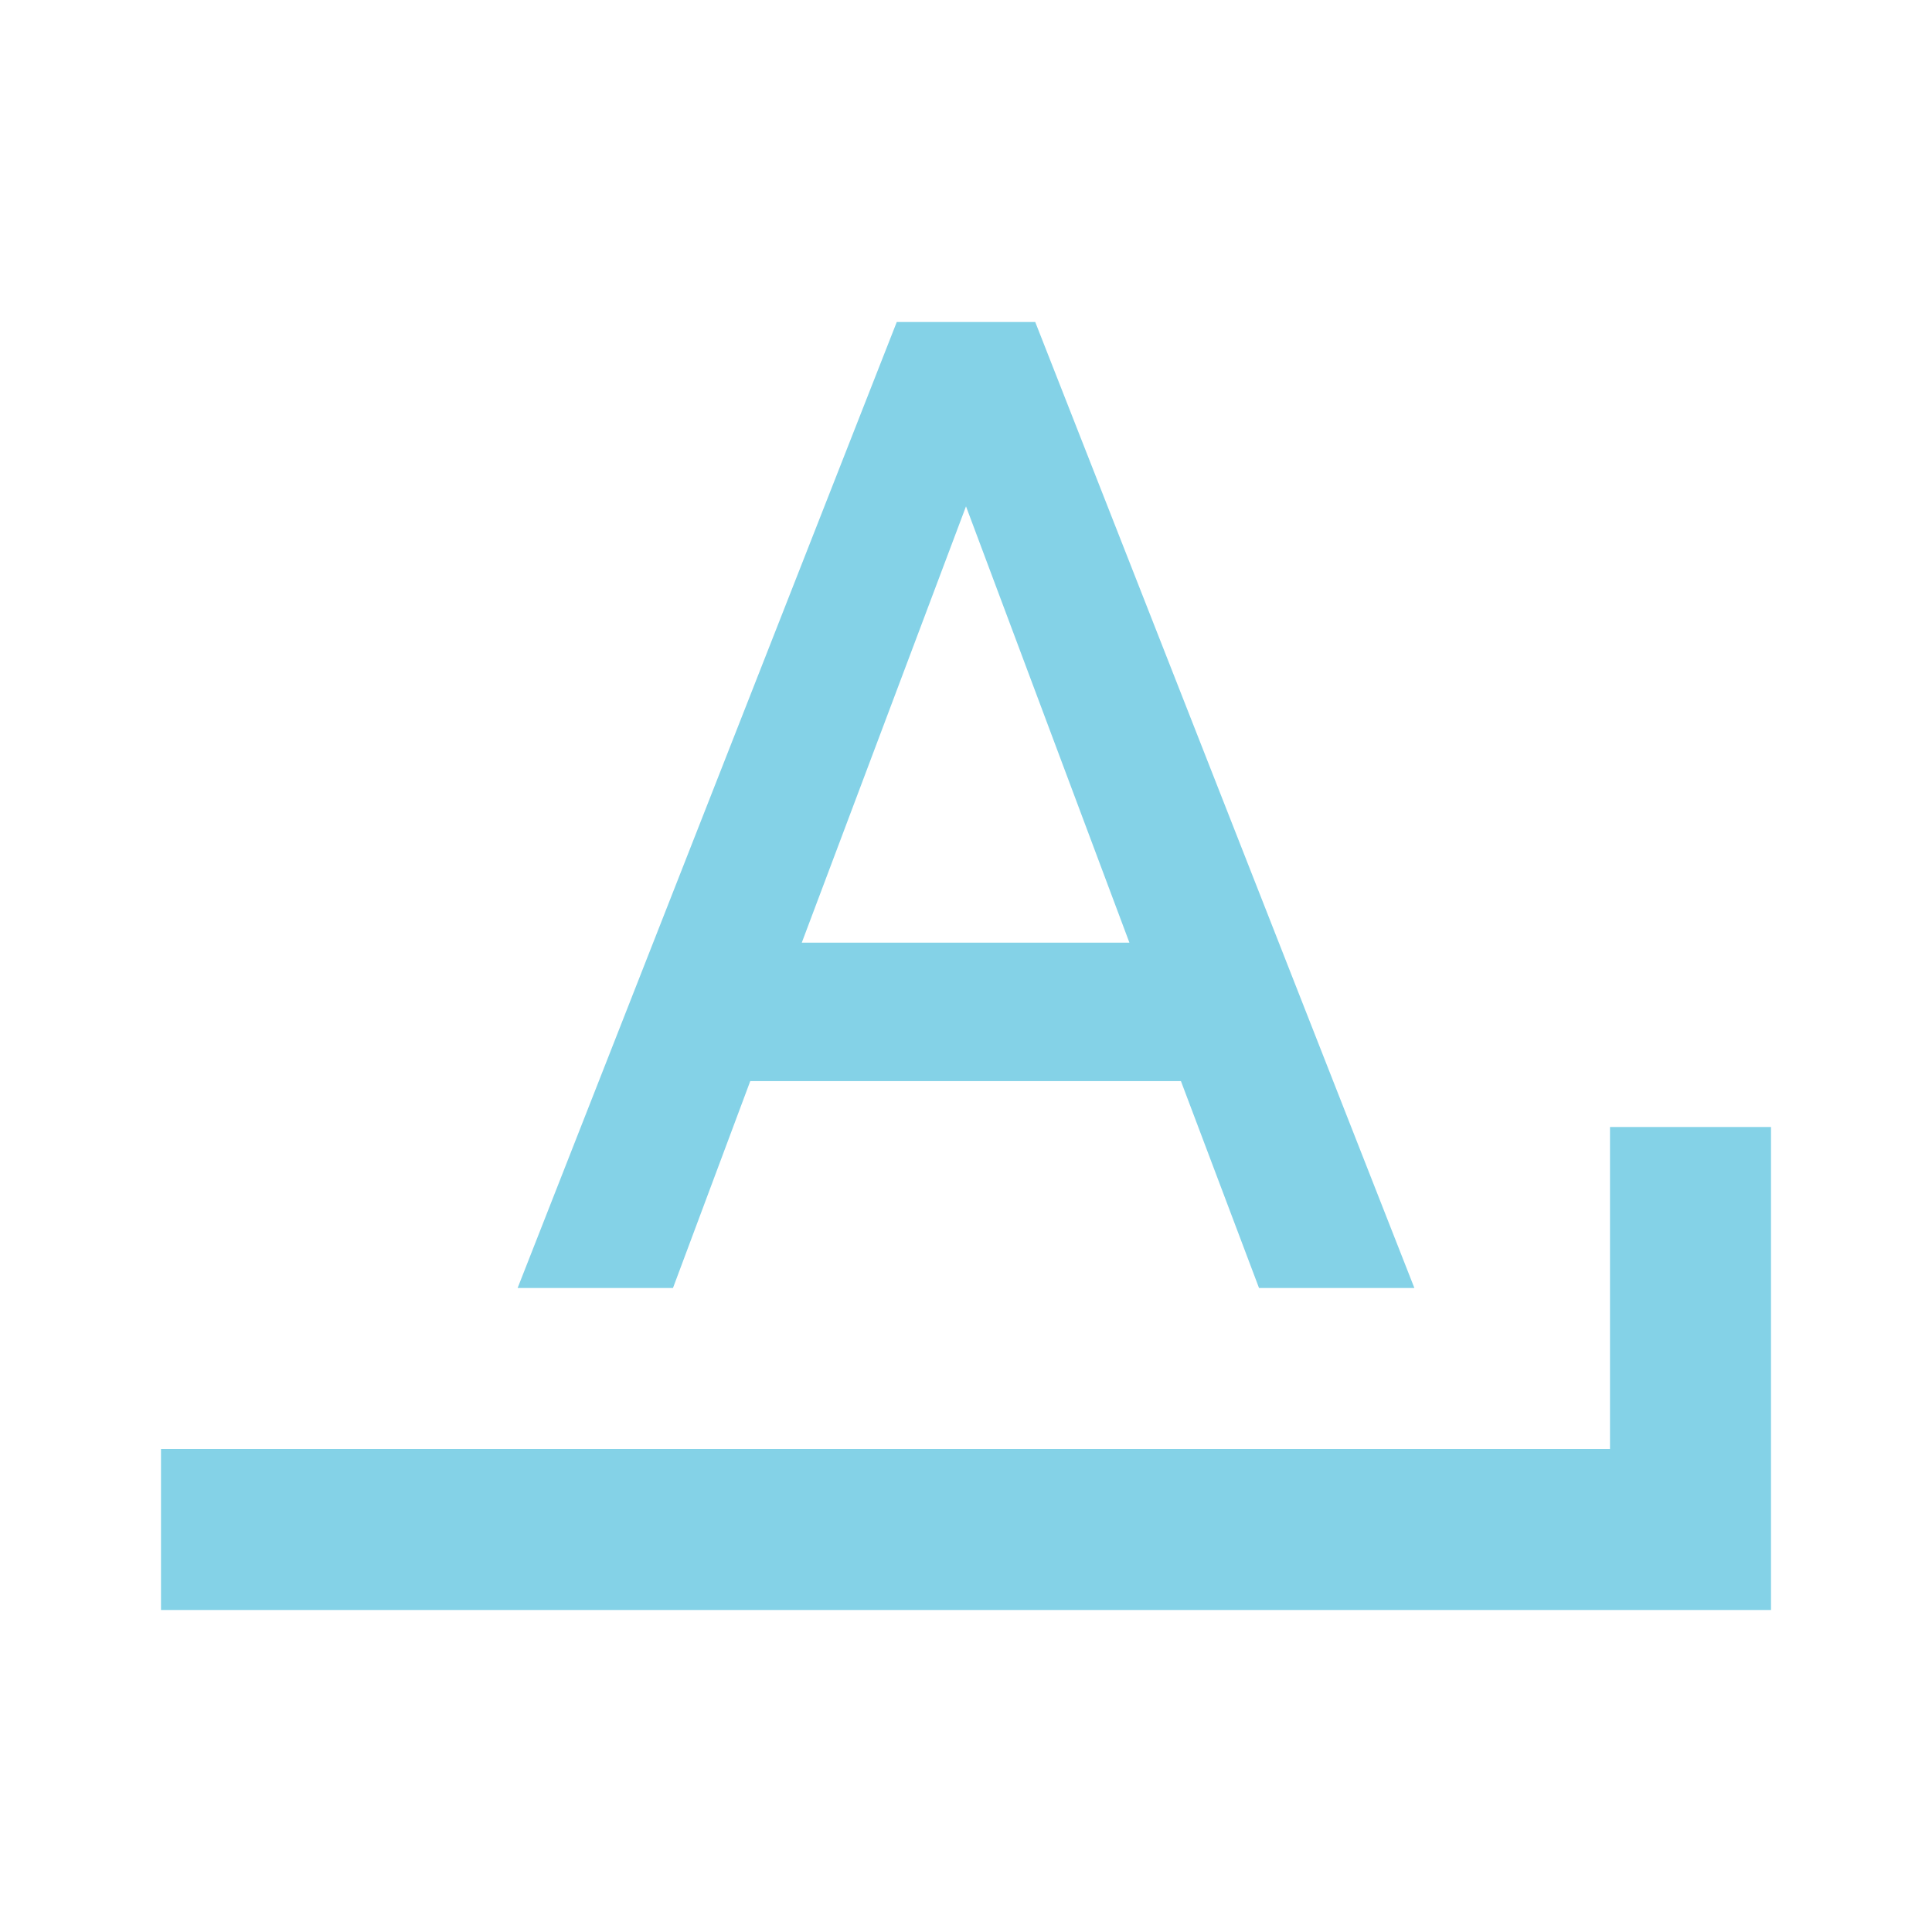
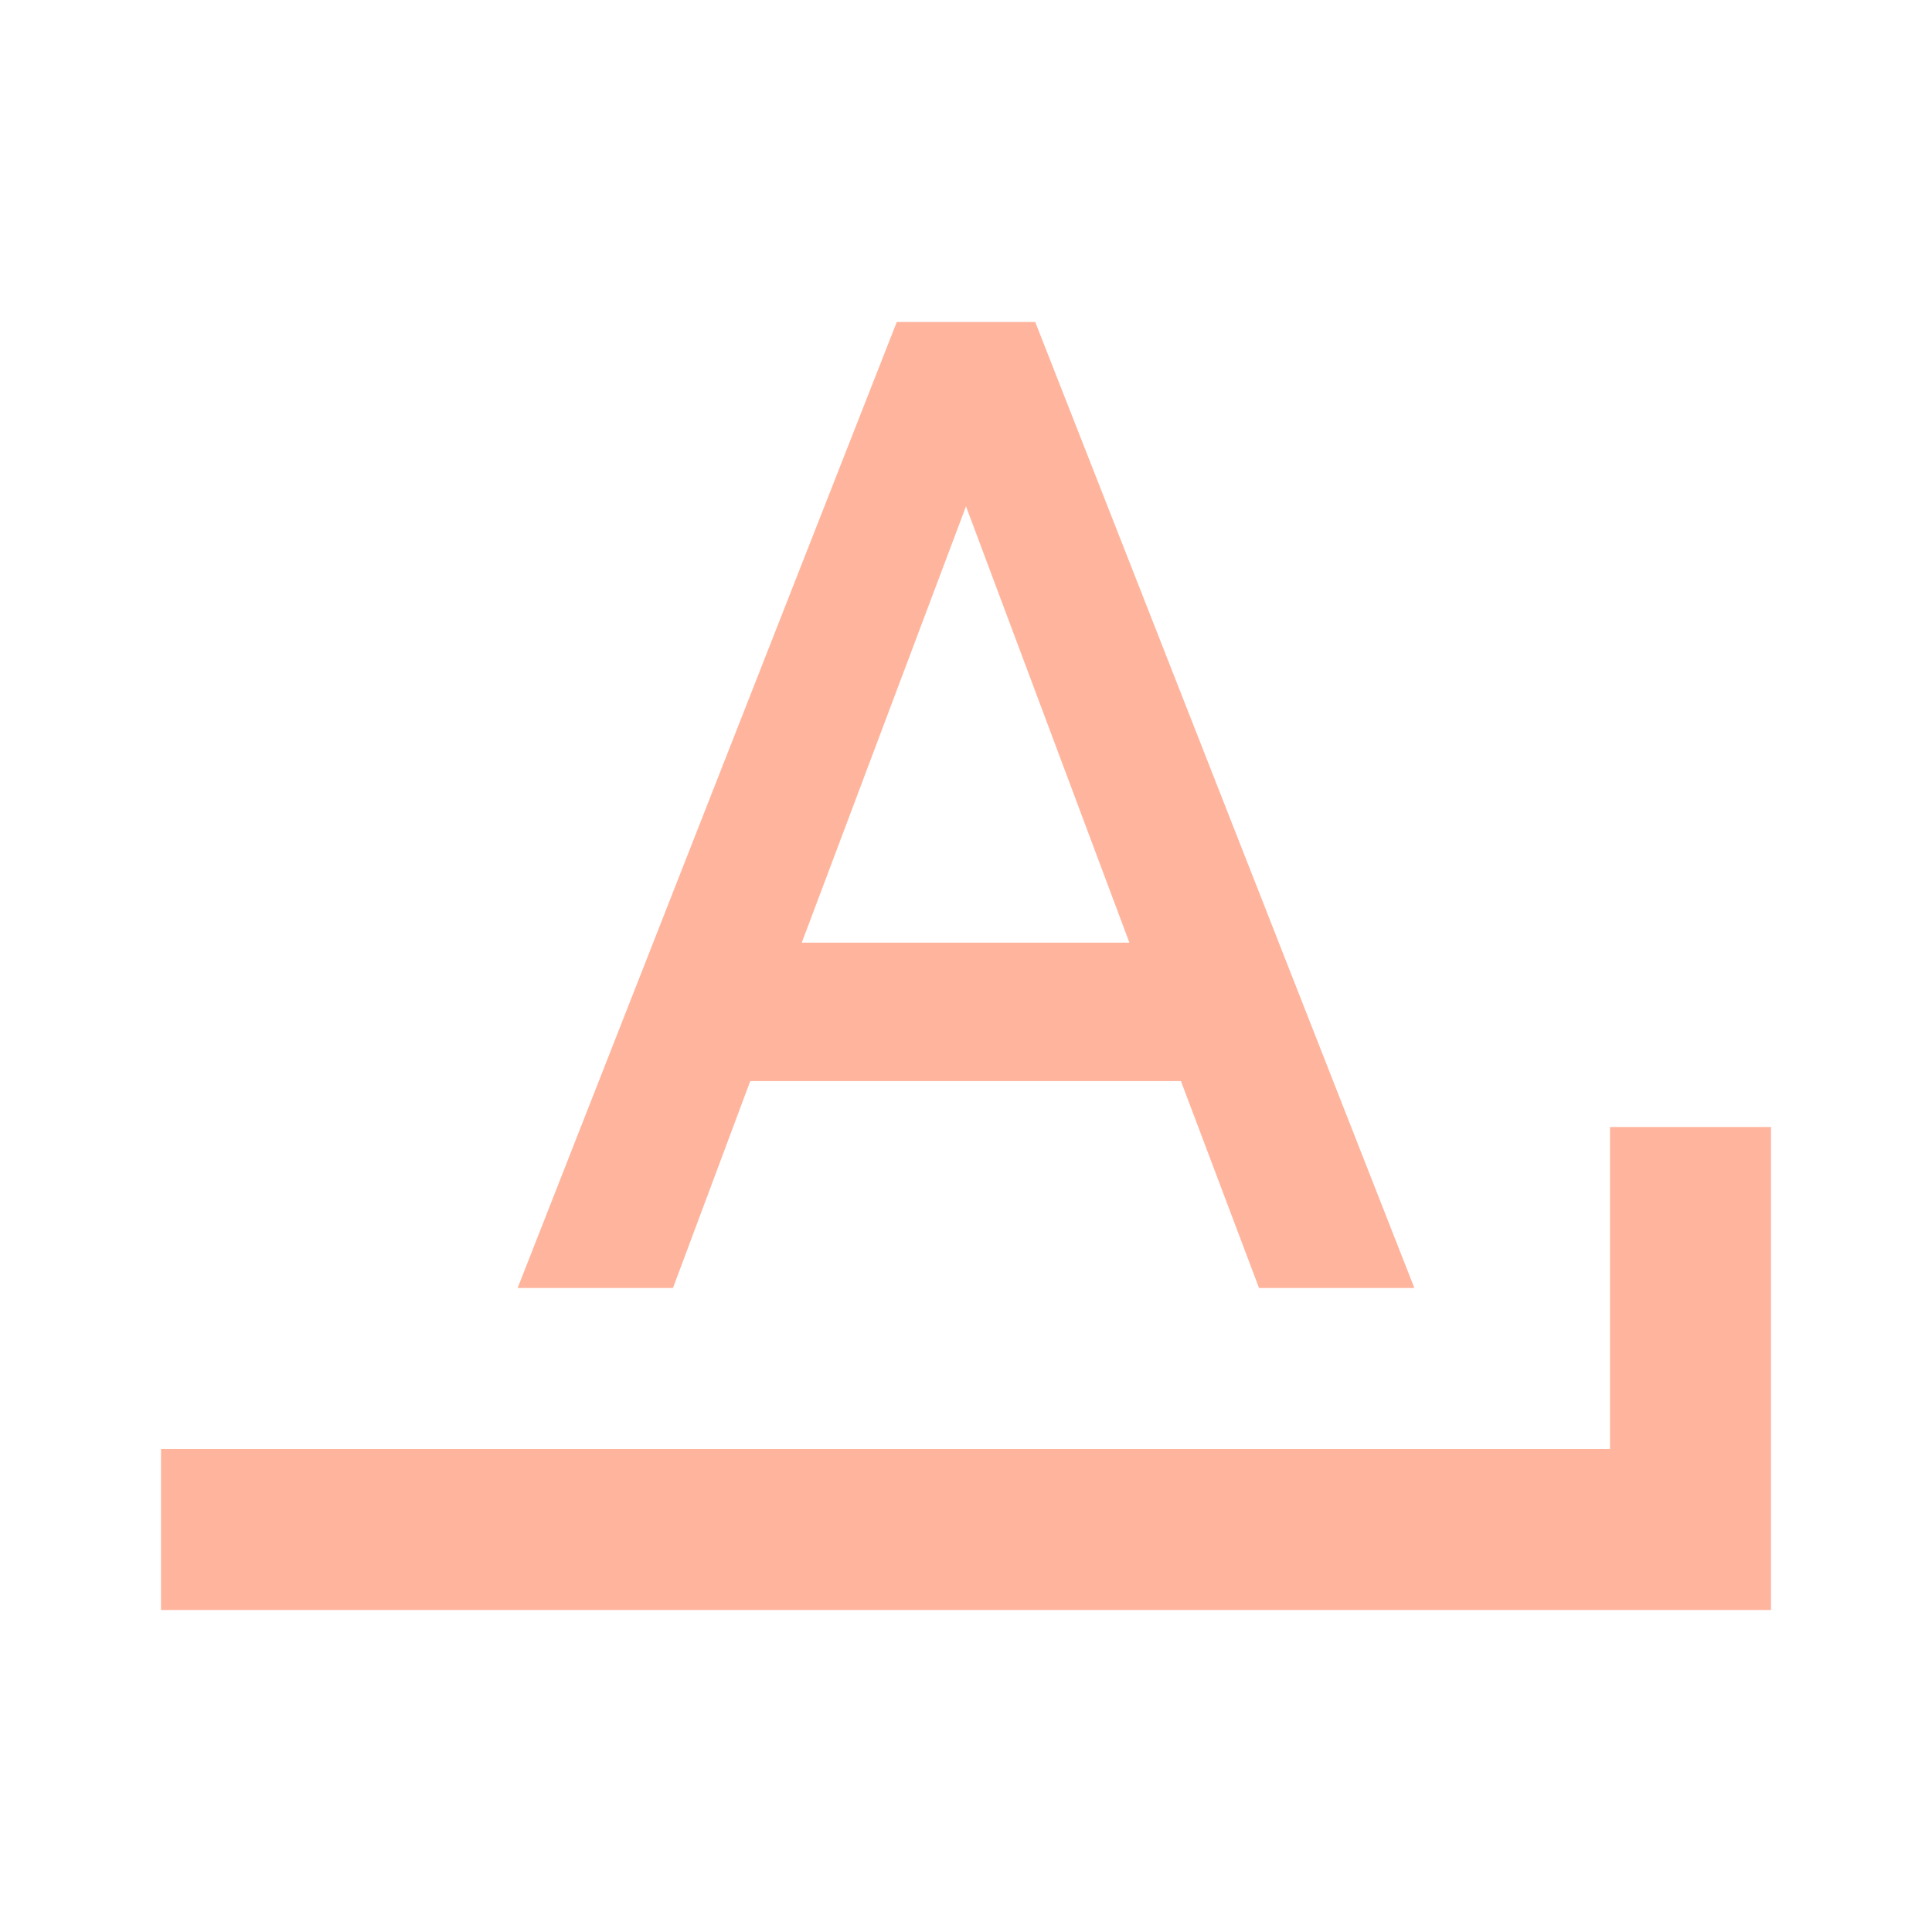
- <svg xmlns="http://www.w3.org/2000/svg" fill="#84D2E7" preserveAspectRatio="xMidYMid meet" id="mdi-format-letter-ends-with" viewBox="0 0 24 24">
+ <svg xmlns="http://www.w3.org/2000/svg" fill="#FFB59D" preserveAspectRatio="xMidYMid meet" id="mdi-format-letter-ends-with" viewBox="0 0 24 24">
  <path d="M11.14 4L6.43 16H8.36L9.32 13.43H14.67L15.64 16H17.57L12.86 4M12 6.29L14.03 11.71H9.96M20 14V18H2V20H22V14Z" />
</svg>
